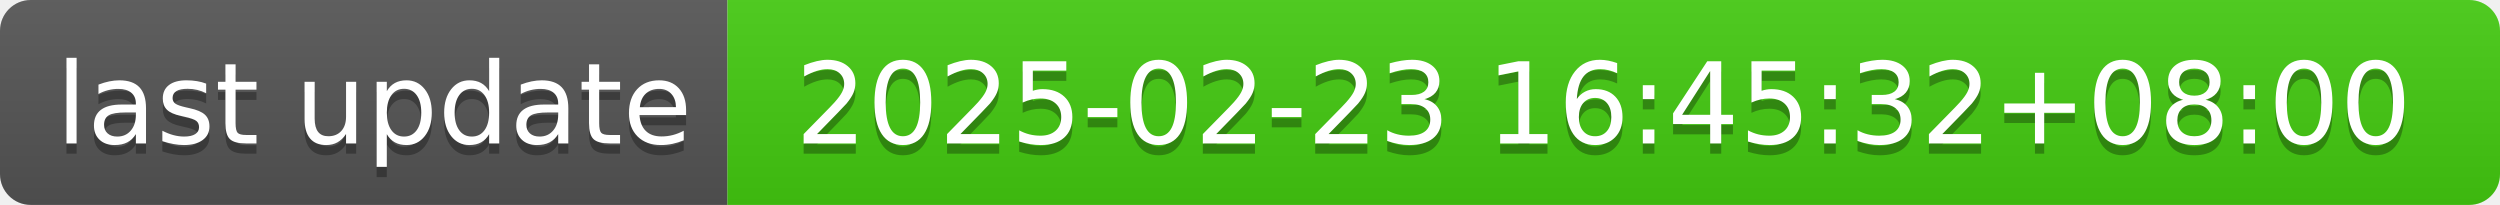
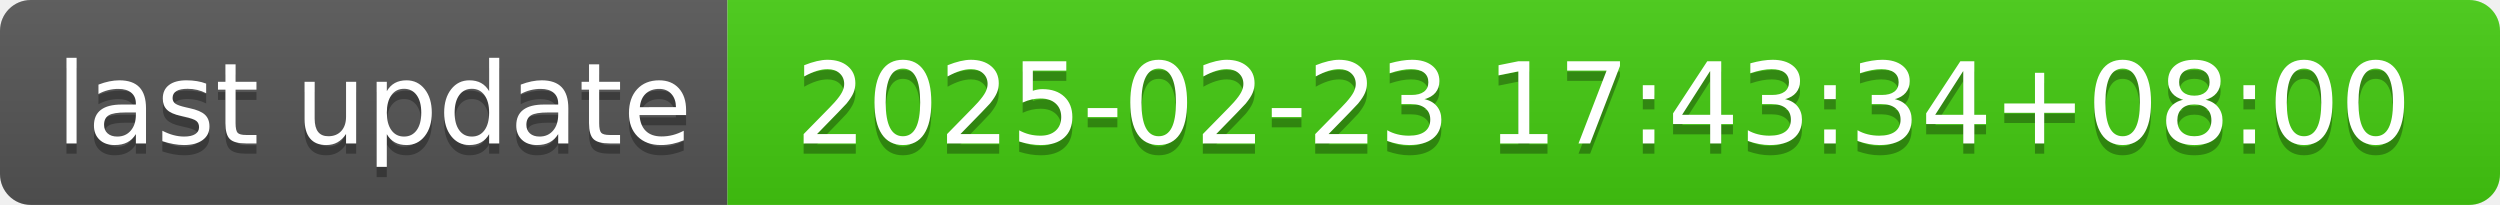
- <svg xmlns="http://www.w3.org/2000/svg" width="244" height="20" role="img" aria-label="last update: 2025-02-23 16:45:32+08:00">
+ <svg xmlns="http://www.w3.org/2000/svg" width="244" height="20" role="img" aria-label="last update: 2025-02-23 17:43:34+08:00">
  <linearGradient id="s" x2="0" y2="100%">
    <stop offset="0" stop-color="#bbb" stop-opacity=".1" />
    <stop offset="1" stop-opacity=".1" />
  </linearGradient>
  <clipPath id="r">
    <rect width="244" height="20" rx="3" fill="#fff" />
  </clipPath>
  <g clip-path="url(#r)">
    <rect width="71" height="20" fill="#555" />
    <rect x="71" width="173" height="20" fill="#4c1" />
    <rect width="244" height="20" fill="url(#s)" />
  </g>
  <g fill="#fff" text-anchor="middle" font-family="Verdana,Geneva,DejaVu Sans,sans-serif" text-rendering="geometricPrecision" font-size="110">
    <text aria-hidden="true" x="365" y="150" fill="#010101" fill-opacity=".3" transform="scale(.1)" textLength="610">last update</text>
    <text x="365" y="140" transform="scale(.1)" fill="#fff" textLength="610">last update</text>
-     <text aria-hidden="true" x="1565" y="150" fill="#010101" fill-opacity=".3" transform="scale(.1)" textLength="1630">2025-02-23 16:45:32+08:00</text>
-     <text x="1565" y="140" transform="scale(.1)" fill="#fff" textLength="1630">2025-02-23 16:45:32+08:00</text>
+     <text aria-hidden="true" x="1565" y="150" fill="#010101" fill-opacity=".3" transform="scale(.1)" textLength="1630">2025-02-23 17:43:34+08:00</text>
+     <text x="1565" y="140" transform="scale(.1)" fill="#fff" textLength="1630">2025-02-23 17:43:34+08:00</text>
  </g>
</svg>
